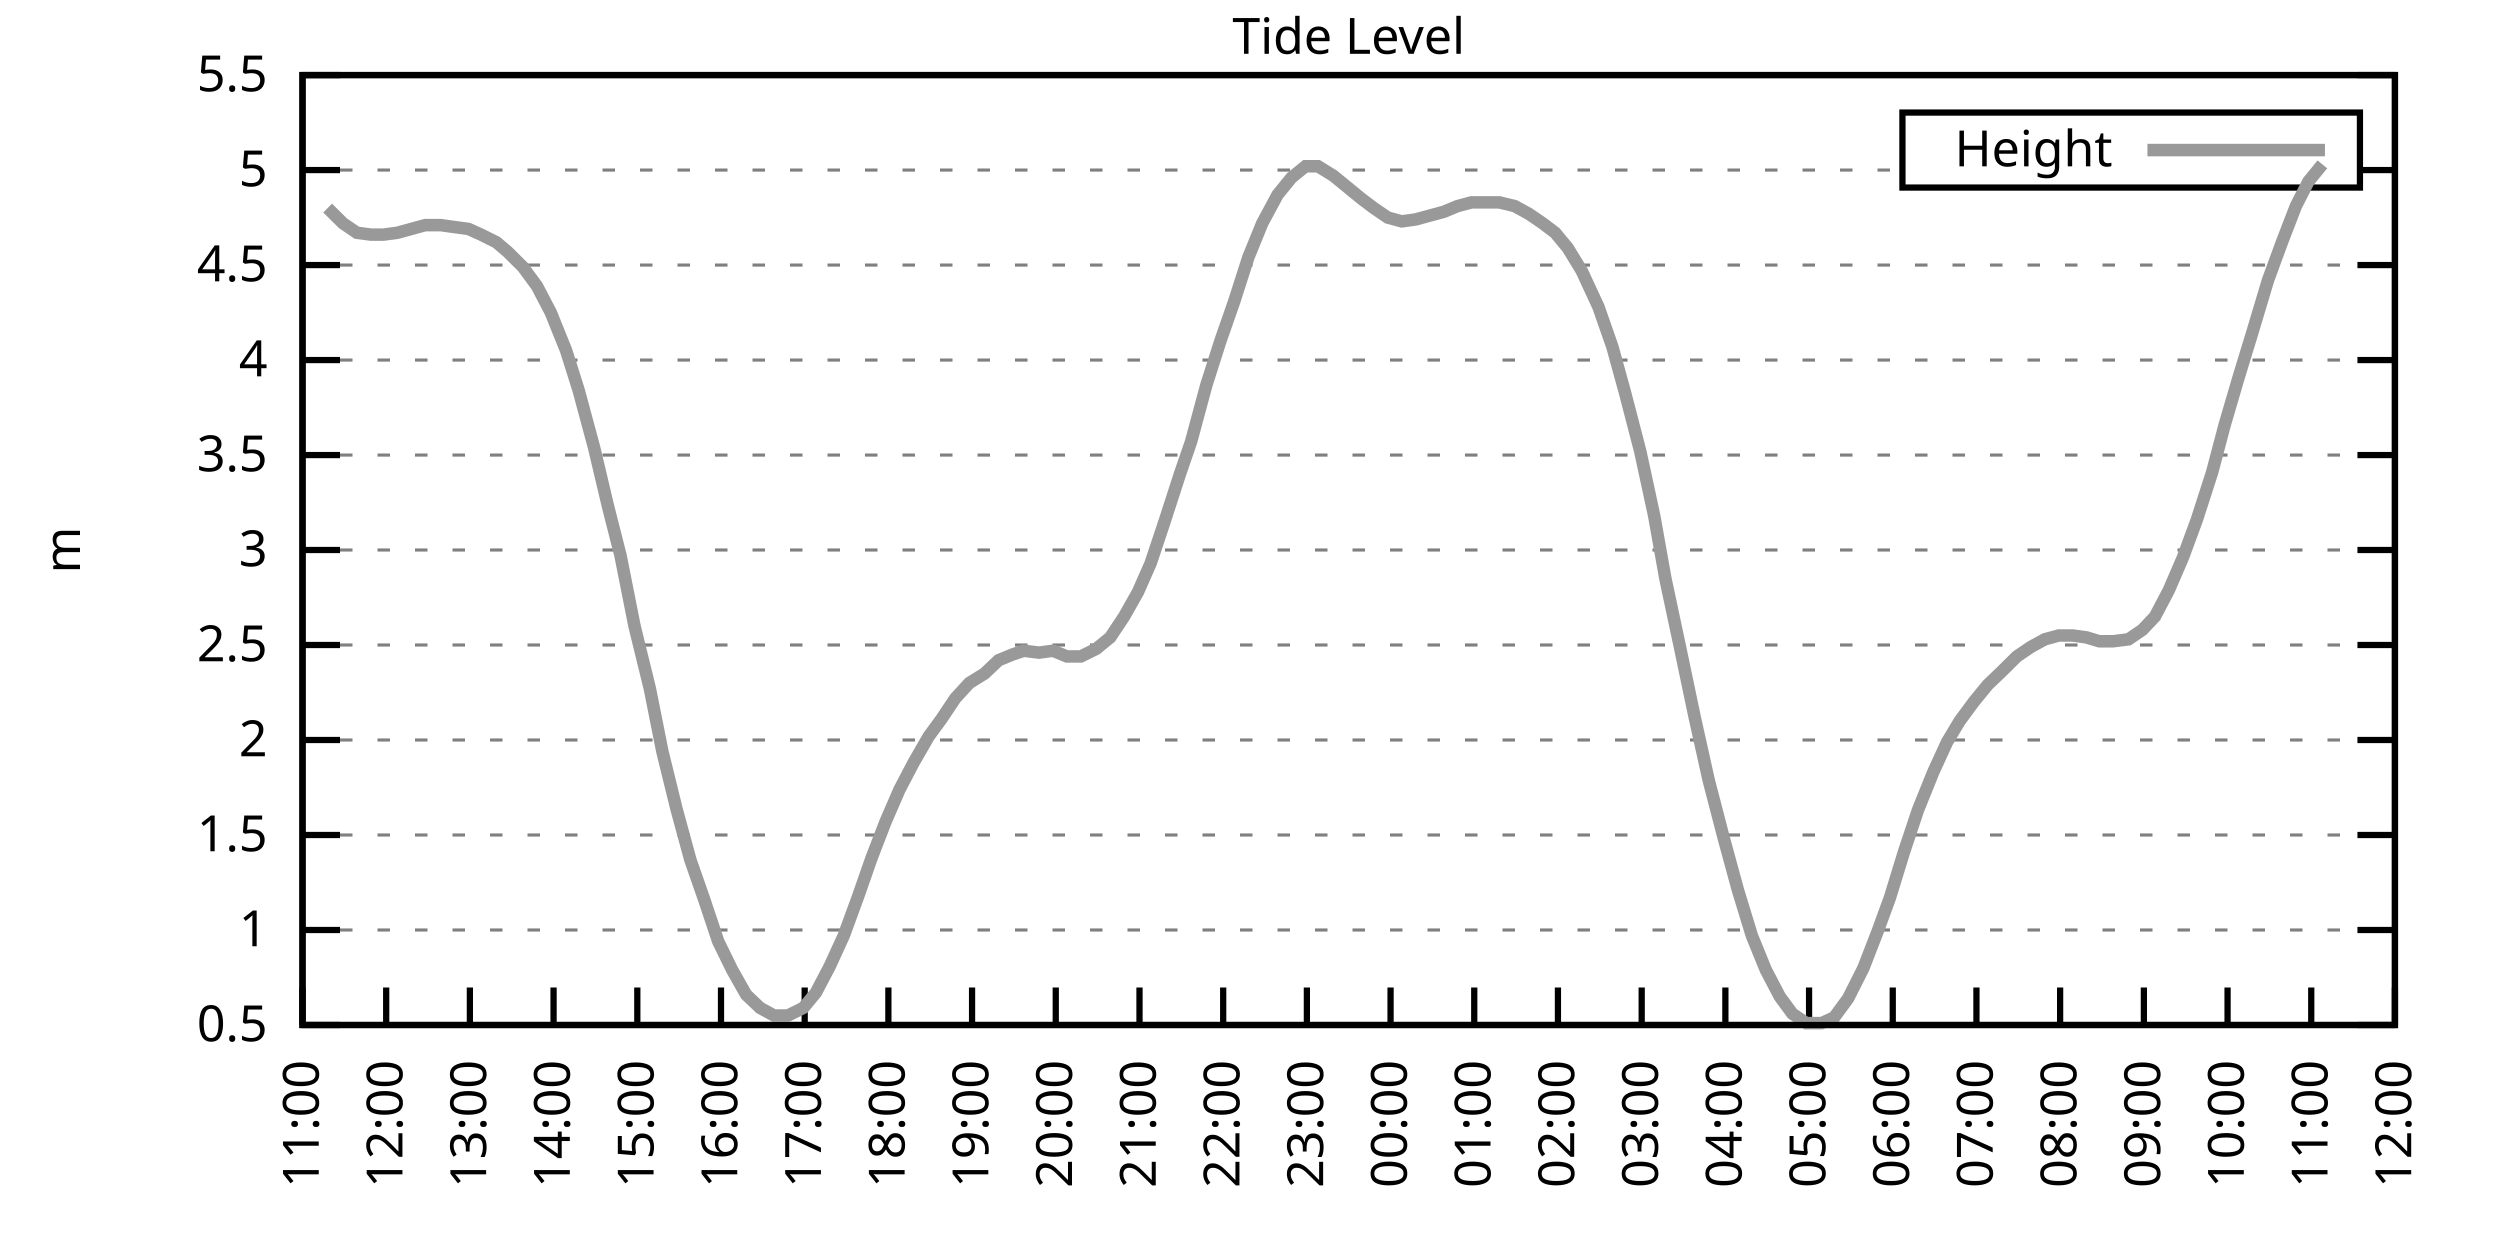
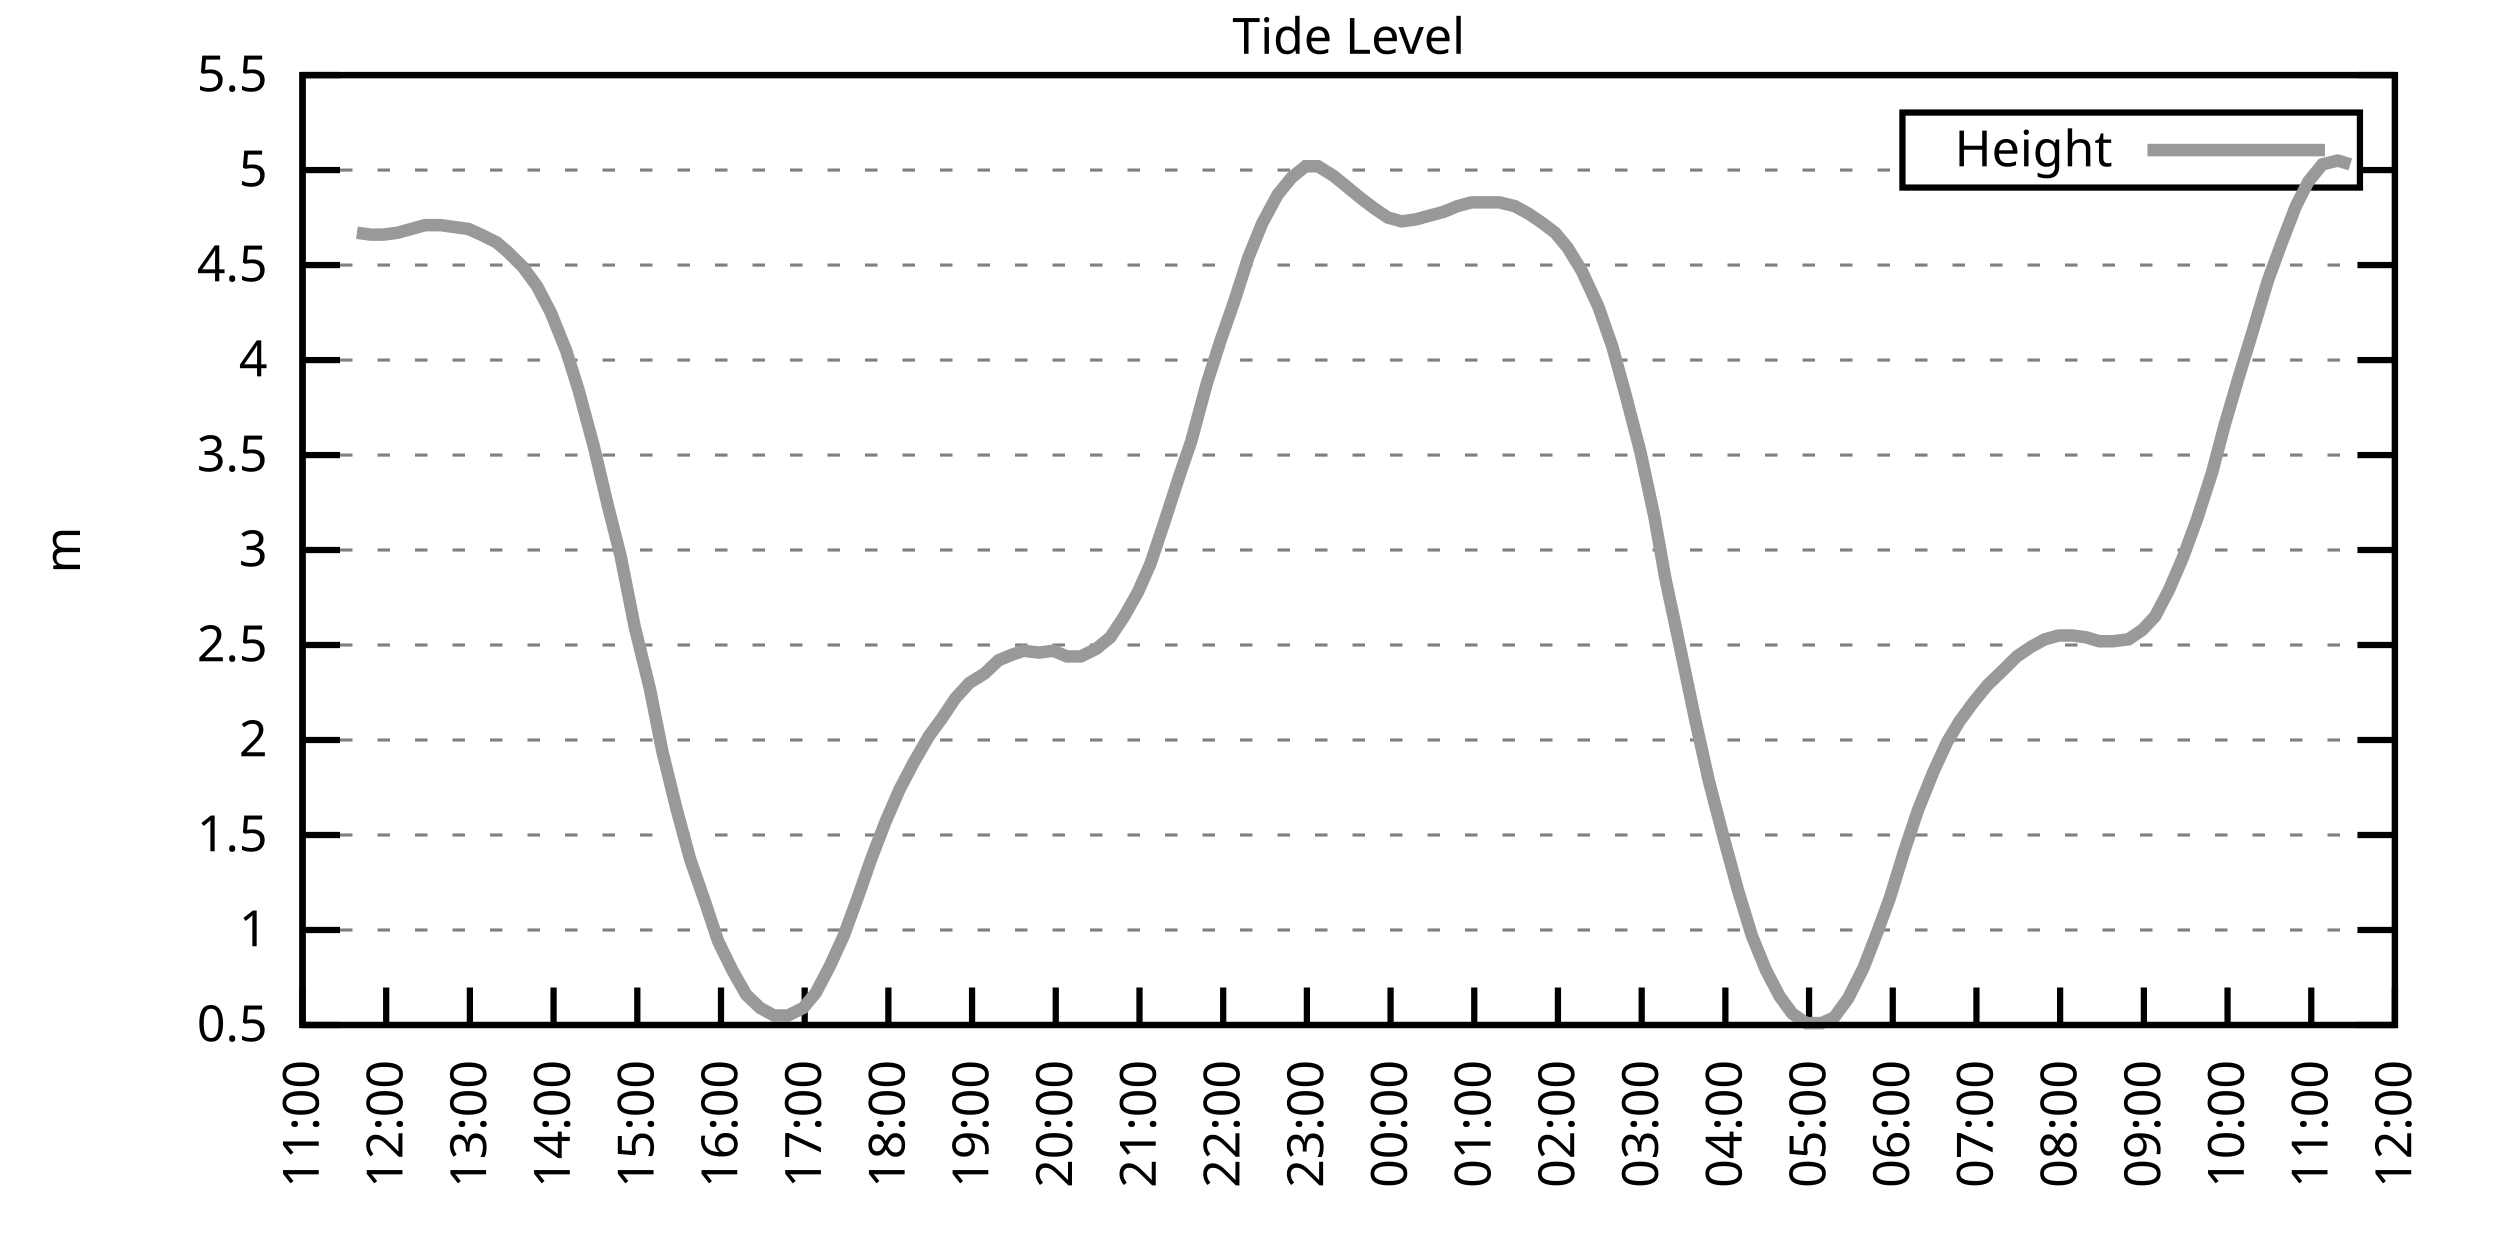
<svg xmlns="http://www.w3.org/2000/svg" xmlns:xlink="http://www.w3.org/1999/xlink" width="400" height="200" viewBox="0 0 400 200">
  <g id="gnuplot_canvas">
    <rect x="0" y="0" width="400" height="200" fill="none" />
    <defs>
      <circle id="gpDot" r="0.5" stroke-width="0.5" stroke="currentColor" />
      <path id="gpPt0" stroke-width="0.333" stroke="currentColor" d="M-1,0 h2 M0,-1 v2" />
      <path id="gpPt1" stroke-width="0.333" stroke="currentColor" d="M-1,-1 L1,1 M1,-1 L-1,1" />
      <path id="gpPt2" stroke-width="0.333" stroke="currentColor" d="M-1,0 L1,0 M0,-1 L0,1 M-1,-1 L1,1 M-1,1 L1,-1" />
      <rect id="gpPt3" stroke-width="0.333" stroke="currentColor" x="-1" y="-1" width="2" height="2" />
      <rect id="gpPt4" stroke-width="0.333" stroke="currentColor" fill="currentColor" x="-1" y="-1" width="2" height="2" />
      <circle id="gpPt5" stroke-width="0.333" stroke="currentColor" cx="0" cy="0" r="1" />
      <use xlink:href="#gpPt5" id="gpPt6" fill="currentColor" stroke="none" />
      <path id="gpPt7" stroke-width="0.333" stroke="currentColor" d="M0,-1.33 L-1.33,0.67 L1.33,0.67 z" />
      <use xlink:href="#gpPt7" id="gpPt8" fill="currentColor" stroke="none" />
      <use xlink:href="#gpPt7" id="gpPt9" stroke="currentColor" transform="rotate(180)" />
      <use xlink:href="#gpPt9" id="gpPt10" fill="currentColor" stroke="none" />
      <use xlink:href="#gpPt3" id="gpPt11" stroke="currentColor" transform="rotate(45)" />
      <use xlink:href="#gpPt11" id="gpPt12" fill="currentColor" stroke="none" />
      <path id="gpPt13" stroke-width="0.333" stroke="currentColor" d="M0,1.330 L1.265,0.411 L0.782,-1.067 L-0.782,-1.076 L-1.265,0.411 z" />
      <use xlink:href="#gpPt13" id="gpPt14" fill="currentColor" stroke="none" />
      <filter id="textbox" filterUnits="objectBoundingBox" x="0" y="0" height="1" width="1">
        <feFlood flood-color="white" flood-opacity="1" result="bgnd" />
        <feComposite in="SourceGraphic" in2="bgnd" operator="atop" />
      </filter>
      <filter id="greybox" filterUnits="objectBoundingBox" x="0" y="0" height="1" width="1">
        <feFlood flood-color="lightgrey" flood-opacity="1" result="grey" />
        <feComposite in="SourceGraphic" in2="grey" operator="atop" />
      </filter>
    </defs>
    <g fill="none" color="white" stroke="currentColor" stroke-width="1.00" stroke-linecap="butt" stroke-linejoin="miter">
</g>
    <g fill="none" color="black" stroke="currentColor" stroke-width="1.00" stroke-linecap="butt" stroke-linejoin="miter">
      <g stroke="none" shape-rendering="crispEdges">
        <polygon fill="rgb(255, 255, 255)" points="48.40,164.00 383.18,164.00 383.18,12.02 48.40,12.02 " />
      </g>
    </g>
    <g fill="none" color="black" stroke="currentColor" stroke-width="1.00" stroke-linecap="butt" stroke-linejoin="miter">
</g>
    <g fill="none" color="black" stroke="black" stroke-width="0.50" stroke-linecap="butt" stroke-linejoin="miter">
</g>
    <g fill="none" color="gray" stroke="currentColor" stroke-width="0.50" stroke-linecap="butt" stroke-linejoin="miter">
      <path stroke="gray" stroke-dasharray="2,4" class="gridline" d="M48.40,164.00 L383.19,164.00  " />
    </g>
    <g fill="none" color="gray" stroke="gray" stroke-width="1.00" stroke-linecap="butt" stroke-linejoin="miter">
</g>
    <g fill="none" color="black" stroke="currentColor" stroke-width="1.00" stroke-linecap="butt" stroke-linejoin="miter">
      <path stroke="black" d="M48.40,164.00 L54.40,164.00 M383.19,164.00 L377.19,164.00  " />
      <g transform="translate(42.80,166.60)" stroke="none" fill="black" font-family="Sans" font-size="8.00" text-anchor="end">
        <text>
          <tspan font-family="Sans"> 0.5</tspan>
        </text>
      </g>
    </g>
    <g fill="none" color="black" stroke="currentColor" stroke-width="1.00" stroke-linecap="butt" stroke-linejoin="miter">
</g>
    <g fill="none" color="black" stroke="black" stroke-width="0.50" stroke-linecap="butt" stroke-linejoin="miter">
</g>
    <g fill="none" color="gray" stroke="currentColor" stroke-width="0.50" stroke-linecap="butt" stroke-linejoin="miter">
      <path stroke="gray" stroke-dasharray="2,4" class="gridline" d="M48.40,148.80 L383.19,148.80  " />
    </g>
    <g fill="none" color="gray" stroke="gray" stroke-width="1.00" stroke-linecap="butt" stroke-linejoin="miter">
</g>
    <g fill="none" color="black" stroke="currentColor" stroke-width="1.00" stroke-linecap="butt" stroke-linejoin="miter">
      <path stroke="black" d="M48.40,148.80 L54.40,148.80 M383.19,148.80 L377.19,148.80  " />
      <g transform="translate(42.80,151.40)" stroke="none" fill="black" font-family="Sans" font-size="8.00" text-anchor="end">
        <text>
          <tspan font-family="Sans"> 1</tspan>
        </text>
      </g>
    </g>
    <g fill="none" color="black" stroke="currentColor" stroke-width="1.00" stroke-linecap="butt" stroke-linejoin="miter">
</g>
    <g fill="none" color="black" stroke="black" stroke-width="0.50" stroke-linecap="butt" stroke-linejoin="miter">
</g>
    <g fill="none" color="gray" stroke="currentColor" stroke-width="0.50" stroke-linecap="butt" stroke-linejoin="miter">
      <path stroke="gray" stroke-dasharray="2,4" class="gridline" d="M48.40,133.60 L383.19,133.60  " />
    </g>
    <g fill="none" color="gray" stroke="gray" stroke-width="1.00" stroke-linecap="butt" stroke-linejoin="miter">
</g>
    <g fill="none" color="black" stroke="currentColor" stroke-width="1.00" stroke-linecap="butt" stroke-linejoin="miter">
      <path stroke="black" d="M48.40,133.60 L54.40,133.60 M383.19,133.60 L377.19,133.60  " />
      <g transform="translate(42.80,136.20)" stroke="none" fill="black" font-family="Sans" font-size="8.00" text-anchor="end">
        <text>
          <tspan font-family="Sans"> 1.5</tspan>
        </text>
      </g>
    </g>
    <g fill="none" color="black" stroke="currentColor" stroke-width="1.00" stroke-linecap="butt" stroke-linejoin="miter">
</g>
    <g fill="none" color="black" stroke="black" stroke-width="0.50" stroke-linecap="butt" stroke-linejoin="miter">
</g>
    <g fill="none" color="gray" stroke="currentColor" stroke-width="0.50" stroke-linecap="butt" stroke-linejoin="miter">
      <path stroke="gray" stroke-dasharray="2,4" class="gridline" d="M48.40,118.40 L383.19,118.40  " />
    </g>
    <g fill="none" color="gray" stroke="gray" stroke-width="1.00" stroke-linecap="butt" stroke-linejoin="miter">
</g>
    <g fill="none" color="black" stroke="currentColor" stroke-width="1.00" stroke-linecap="butt" stroke-linejoin="miter">
      <path stroke="black" d="M48.40,118.40 L54.40,118.40 M383.19,118.40 L377.19,118.40  " />
      <g transform="translate(42.80,121.00)" stroke="none" fill="black" font-family="Sans" font-size="8.00" text-anchor="end">
        <text>
          <tspan font-family="Sans"> 2</tspan>
        </text>
      </g>
    </g>
    <g fill="none" color="black" stroke="currentColor" stroke-width="1.00" stroke-linecap="butt" stroke-linejoin="miter">
</g>
    <g fill="none" color="black" stroke="black" stroke-width="0.50" stroke-linecap="butt" stroke-linejoin="miter">
</g>
    <g fill="none" color="gray" stroke="currentColor" stroke-width="0.50" stroke-linecap="butt" stroke-linejoin="miter">
      <path stroke="gray" stroke-dasharray="2,4" class="gridline" d="M48.40,103.20 L383.19,103.20  " />
    </g>
    <g fill="none" color="gray" stroke="gray" stroke-width="1.00" stroke-linecap="butt" stroke-linejoin="miter">
</g>
    <g fill="none" color="black" stroke="currentColor" stroke-width="1.00" stroke-linecap="butt" stroke-linejoin="miter">
      <path stroke="black" d="M48.40,103.20 L54.40,103.20 M383.19,103.20 L377.19,103.20  " />
      <g transform="translate(42.80,105.80)" stroke="none" fill="black" font-family="Sans" font-size="8.00" text-anchor="end">
        <text>
          <tspan font-family="Sans"> 2.5</tspan>
        </text>
      </g>
    </g>
    <g fill="none" color="black" stroke="currentColor" stroke-width="1.00" stroke-linecap="butt" stroke-linejoin="miter">
</g>
    <g fill="none" color="black" stroke="black" stroke-width="0.50" stroke-linecap="butt" stroke-linejoin="miter">
</g>
    <g fill="none" color="gray" stroke="currentColor" stroke-width="0.50" stroke-linecap="butt" stroke-linejoin="miter">
      <path stroke="gray" stroke-dasharray="2,4" class="gridline" d="M48.40,88.00 L383.19,88.00  " />
    </g>
    <g fill="none" color="gray" stroke="gray" stroke-width="1.00" stroke-linecap="butt" stroke-linejoin="miter">
</g>
    <g fill="none" color="black" stroke="currentColor" stroke-width="1.00" stroke-linecap="butt" stroke-linejoin="miter">
      <path stroke="black" d="M48.40,88.00 L54.40,88.00 M383.19,88.00 L377.19,88.00  " />
      <g transform="translate(42.80,90.60)" stroke="none" fill="black" font-family="Sans" font-size="8.00" text-anchor="end">
        <text>
          <tspan font-family="Sans"> 3</tspan>
        </text>
      </g>
    </g>
    <g fill="none" color="black" stroke="currentColor" stroke-width="1.00" stroke-linecap="butt" stroke-linejoin="miter">
</g>
    <g fill="none" color="black" stroke="black" stroke-width="0.50" stroke-linecap="butt" stroke-linejoin="miter">
</g>
    <g fill="none" color="gray" stroke="currentColor" stroke-width="0.50" stroke-linecap="butt" stroke-linejoin="miter">
      <path stroke="gray" stroke-dasharray="2,4" class="gridline" d="M48.40,72.81 L383.19,72.81  " />
    </g>
    <g fill="none" color="gray" stroke="gray" stroke-width="1.00" stroke-linecap="butt" stroke-linejoin="miter">
</g>
    <g fill="none" color="black" stroke="currentColor" stroke-width="1.00" stroke-linecap="butt" stroke-linejoin="miter">
      <path stroke="black" d="M48.40,72.81 L54.40,72.81 M383.19,72.81 L377.19,72.81  " />
      <g transform="translate(42.80,75.41)" stroke="none" fill="black" font-family="Sans" font-size="8.00" text-anchor="end">
        <text>
          <tspan font-family="Sans"> 3.5</tspan>
        </text>
      </g>
    </g>
    <g fill="none" color="black" stroke="currentColor" stroke-width="1.00" stroke-linecap="butt" stroke-linejoin="miter">
</g>
    <g fill="none" color="black" stroke="black" stroke-width="0.50" stroke-linecap="butt" stroke-linejoin="miter">
</g>
    <g fill="none" color="gray" stroke="currentColor" stroke-width="0.50" stroke-linecap="butt" stroke-linejoin="miter">
      <path stroke="gray" stroke-dasharray="2,4" class="gridline" d="M48.40,57.61 L383.19,57.61  " />
    </g>
    <g fill="none" color="gray" stroke="gray" stroke-width="1.00" stroke-linecap="butt" stroke-linejoin="miter">
</g>
    <g fill="none" color="black" stroke="currentColor" stroke-width="1.00" stroke-linecap="butt" stroke-linejoin="miter">
      <path stroke="black" d="M48.40,57.61 L54.40,57.61 M383.19,57.61 L377.19,57.61  " />
      <g transform="translate(42.80,60.21)" stroke="none" fill="black" font-family="Sans" font-size="8.00" text-anchor="end">
        <text>
          <tspan font-family="Sans"> 4</tspan>
        </text>
      </g>
    </g>
    <g fill="none" color="black" stroke="currentColor" stroke-width="1.00" stroke-linecap="butt" stroke-linejoin="miter">
</g>
    <g fill="none" color="black" stroke="black" stroke-width="0.50" stroke-linecap="butt" stroke-linejoin="miter">
</g>
    <g fill="none" color="gray" stroke="currentColor" stroke-width="0.50" stroke-linecap="butt" stroke-linejoin="miter">
      <path stroke="gray" stroke-dasharray="2,4" class="gridline" d="M48.40,42.41 L383.19,42.41  " />
    </g>
    <g fill="none" color="gray" stroke="gray" stroke-width="1.00" stroke-linecap="butt" stroke-linejoin="miter">
</g>
    <g fill="none" color="black" stroke="currentColor" stroke-width="1.00" stroke-linecap="butt" stroke-linejoin="miter">
      <path stroke="black" d="M48.40,42.41 L54.40,42.41 M383.19,42.41 L377.19,42.41  " />
      <g transform="translate(42.80,45.01)" stroke="none" fill="black" font-family="Sans" font-size="8.00" text-anchor="end">
        <text>
          <tspan font-family="Sans"> 4.5</tspan>
        </text>
      </g>
    </g>
    <g fill="none" color="black" stroke="currentColor" stroke-width="1.00" stroke-linecap="butt" stroke-linejoin="miter">
</g>
    <g fill="none" color="black" stroke="black" stroke-width="0.50" stroke-linecap="butt" stroke-linejoin="miter">
</g>
    <g fill="none" color="gray" stroke="currentColor" stroke-width="0.50" stroke-linecap="butt" stroke-linejoin="miter">
      <path stroke="gray" stroke-dasharray="2,4" class="gridline" d="M48.40,27.21 L304.39,27.21 M377.59,27.21 L383.19,27.21  " />
    </g>
    <g fill="none" color="gray" stroke="gray" stroke-width="1.00" stroke-linecap="butt" stroke-linejoin="miter">
</g>
    <g fill="none" color="black" stroke="currentColor" stroke-width="1.00" stroke-linecap="butt" stroke-linejoin="miter">
      <path stroke="black" d="M48.40,27.21 L54.40,27.21 M383.19,27.21 L377.19,27.21  " />
      <g transform="translate(42.80,29.81)" stroke="none" fill="black" font-family="Sans" font-size="8.00" text-anchor="end">
        <text>
          <tspan font-family="Sans"> 5</tspan>
        </text>
      </g>
    </g>
    <g fill="none" color="black" stroke="currentColor" stroke-width="1.00" stroke-linecap="butt" stroke-linejoin="miter">
</g>
    <g fill="none" color="black" stroke="black" stroke-width="0.50" stroke-linecap="butt" stroke-linejoin="miter">
</g>
    <g fill="none" color="gray" stroke="currentColor" stroke-width="0.50" stroke-linecap="butt" stroke-linejoin="miter">
      <path stroke="gray" stroke-dasharray="2,4" class="gridline" d="M48.40,12.01 L383.19,12.01  " />
    </g>
    <g fill="none" color="gray" stroke="gray" stroke-width="1.00" stroke-linecap="butt" stroke-linejoin="miter">
</g>
    <g fill="none" color="black" stroke="currentColor" stroke-width="1.00" stroke-linecap="butt" stroke-linejoin="miter">
      <path stroke="black" d="M48.40,12.01 L54.40,12.01 M383.19,12.01 L377.19,12.01  " />
      <g transform="translate(42.80,14.61)" stroke="none" fill="black" font-family="Sans" font-size="8.00" text-anchor="end">
        <text>
          <tspan font-family="Sans"> 5.5</tspan>
        </text>
      </g>
    </g>
    <g fill="none" color="black" stroke="currentColor" stroke-width="1.00" stroke-linecap="butt" stroke-linejoin="miter">
      <path stroke="black" d="M48.40,164.00 L48.40,158.00  " />
      <g transform="translate(51.00,169.60) rotate(270.00)" stroke="none" fill="black" font-family="Sans" font-size="8.00" text-anchor="end">
        <text>
          <tspan font-family="Sans">11:00</tspan>
        </text>
      </g>
    </g>
    <g fill="none" color="black" stroke="currentColor" stroke-width="1.00" stroke-linecap="butt" stroke-linejoin="miter">
      <path stroke="black" d="M61.79,164.00 L61.79,158.00  " />
      <g transform="translate(64.39,169.60) rotate(270.00)" stroke="none" fill="black" font-family="Sans" font-size="8.00" text-anchor="end">
        <text>
          <tspan font-family="Sans">12:00</tspan>
        </text>
      </g>
    </g>
    <g fill="none" color="black" stroke="currentColor" stroke-width="1.00" stroke-linecap="butt" stroke-linejoin="miter">
      <path stroke="black" d="M75.18,164.00 L75.18,158.00  " />
      <g transform="translate(77.78,169.60) rotate(270.00)" stroke="none" fill="black" font-family="Sans" font-size="8.00" text-anchor="end">
        <text>
          <tspan font-family="Sans">13:00</tspan>
        </text>
      </g>
    </g>
    <g fill="none" color="black" stroke="currentColor" stroke-width="1.00" stroke-linecap="butt" stroke-linejoin="miter">
      <path stroke="black" d="M88.57,164.00 L88.57,158.00  " />
      <g transform="translate(91.17,169.60) rotate(270.00)" stroke="none" fill="black" font-family="Sans" font-size="8.00" text-anchor="end">
        <text>
          <tspan font-family="Sans">14:00</tspan>
        </text>
      </g>
    </g>
    <g fill="none" color="black" stroke="currentColor" stroke-width="1.00" stroke-linecap="butt" stroke-linejoin="miter">
      <path stroke="black" d="M101.97,164.00 L101.97,158.00  " />
      <g transform="translate(104.57,169.60) rotate(270.00)" stroke="none" fill="black" font-family="Sans" font-size="8.00" text-anchor="end">
        <text>
          <tspan font-family="Sans">15:00</tspan>
        </text>
      </g>
    </g>
    <g fill="none" color="black" stroke="currentColor" stroke-width="1.00" stroke-linecap="butt" stroke-linejoin="miter">
      <path stroke="black" d="M115.36,164.00 L115.36,158.00  " />
      <g transform="translate(117.96,169.60) rotate(270.00)" stroke="none" fill="black" font-family="Sans" font-size="8.00" text-anchor="end">
        <text>
          <tspan font-family="Sans">16:00</tspan>
        </text>
      </g>
    </g>
    <g fill="none" color="black" stroke="currentColor" stroke-width="1.00" stroke-linecap="butt" stroke-linejoin="miter">
      <path stroke="black" d="M128.75,164.00 L128.75,158.00  " />
      <g transform="translate(131.35,169.60) rotate(270.00)" stroke="none" fill="black" font-family="Sans" font-size="8.00" text-anchor="end">
        <text>
          <tspan font-family="Sans">17:00</tspan>
        </text>
      </g>
    </g>
    <g fill="none" color="black" stroke="currentColor" stroke-width="1.00" stroke-linecap="butt" stroke-linejoin="miter">
      <path stroke="black" d="M142.14,164.00 L142.14,158.00  " />
      <g transform="translate(144.74,169.60) rotate(270.00)" stroke="none" fill="black" font-family="Sans" font-size="8.00" text-anchor="end">
        <text>
          <tspan font-family="Sans">18:00</tspan>
        </text>
      </g>
    </g>
    <g fill="none" color="black" stroke="currentColor" stroke-width="1.00" stroke-linecap="butt" stroke-linejoin="miter">
      <path stroke="black" d="M155.53,164.00 L155.53,158.00  " />
      <g transform="translate(158.13,169.60) rotate(270.00)" stroke="none" fill="black" font-family="Sans" font-size="8.00" text-anchor="end">
        <text>
          <tspan font-family="Sans">19:00</tspan>
        </text>
      </g>
    </g>
    <g fill="none" color="black" stroke="currentColor" stroke-width="1.00" stroke-linecap="butt" stroke-linejoin="miter">
      <path stroke="black" d="M168.92,164.00 L168.92,158.00  " />
      <g transform="translate(171.52,169.60) rotate(270.00)" stroke="none" fill="black" font-family="Sans" font-size="8.00" text-anchor="end">
        <text>
          <tspan font-family="Sans">20:00</tspan>
        </text>
      </g>
    </g>
    <g fill="none" color="black" stroke="currentColor" stroke-width="1.00" stroke-linecap="butt" stroke-linejoin="miter">
      <path stroke="black" d="M182.32,164.00 L182.32,158.00  " />
      <g transform="translate(184.92,169.60) rotate(270.00)" stroke="none" fill="black" font-family="Sans" font-size="8.00" text-anchor="end">
        <text>
          <tspan font-family="Sans">21:00</tspan>
        </text>
      </g>
    </g>
    <g fill="none" color="black" stroke="currentColor" stroke-width="1.00" stroke-linecap="butt" stroke-linejoin="miter">
      <path stroke="black" d="M195.71,164.00 L195.71,158.00  " />
      <g transform="translate(198.31,169.60) rotate(270.00)" stroke="none" fill="black" font-family="Sans" font-size="8.00" text-anchor="end">
        <text>
          <tspan font-family="Sans">22:00</tspan>
        </text>
      </g>
    </g>
    <g fill="none" color="black" stroke="currentColor" stroke-width="1.00" stroke-linecap="butt" stroke-linejoin="miter">
      <path stroke="black" d="M209.10,164.00 L209.10,158.00  " />
      <g transform="translate(211.70,169.60) rotate(270.00)" stroke="none" fill="black" font-family="Sans" font-size="8.00" text-anchor="end">
        <text>
          <tspan font-family="Sans">23:00</tspan>
        </text>
      </g>
    </g>
    <g fill="none" color="black" stroke="currentColor" stroke-width="1.00" stroke-linecap="butt" stroke-linejoin="miter">
      <path stroke="black" d="M222.49,164.00 L222.49,158.00  " />
      <g transform="translate(225.09,169.60) rotate(270.00)" stroke="none" fill="black" font-family="Sans" font-size="8.00" text-anchor="end">
        <text>
          <tspan font-family="Sans">00:00</tspan>
        </text>
      </g>
    </g>
    <g fill="none" color="black" stroke="currentColor" stroke-width="1.00" stroke-linecap="butt" stroke-linejoin="miter">
      <path stroke="black" d="M235.88,164.00 L235.88,158.00  " />
      <g transform="translate(238.48,169.60) rotate(270.00)" stroke="none" fill="black" font-family="Sans" font-size="8.00" text-anchor="end">
        <text>
          <tspan font-family="Sans">01:00</tspan>
        </text>
      </g>
    </g>
    <g fill="none" color="black" stroke="currentColor" stroke-width="1.00" stroke-linecap="butt" stroke-linejoin="miter">
      <path stroke="black" d="M249.27,164.00 L249.27,158.00  " />
      <g transform="translate(251.87,169.60) rotate(270.00)" stroke="none" fill="black" font-family="Sans" font-size="8.00" text-anchor="end">
        <text>
          <tspan font-family="Sans">02:00</tspan>
        </text>
      </g>
    </g>
    <g fill="none" color="black" stroke="currentColor" stroke-width="1.00" stroke-linecap="butt" stroke-linejoin="miter">
      <path stroke="black" d="M262.67,164.00 L262.67,158.00  " />
      <g transform="translate(265.27,169.60) rotate(270.00)" stroke="none" fill="black" font-family="Sans" font-size="8.00" text-anchor="end">
        <text>
          <tspan font-family="Sans">03:00</tspan>
        </text>
      </g>
    </g>
    <g fill="none" color="black" stroke="currentColor" stroke-width="1.00" stroke-linecap="butt" stroke-linejoin="miter">
      <path stroke="black" d="M276.06,164.00 L276.06,158.00  " />
      <g transform="translate(278.66,169.60) rotate(270.00)" stroke="none" fill="black" font-family="Sans" font-size="8.00" text-anchor="end">
        <text>
          <tspan font-family="Sans">04:00</tspan>
        </text>
      </g>
    </g>
    <g fill="none" color="black" stroke="currentColor" stroke-width="1.00" stroke-linecap="butt" stroke-linejoin="miter">
      <path stroke="black" d="M289.45,164.00 L289.45,158.00  " />
      <g transform="translate(292.05,169.60) rotate(270.00)" stroke="none" fill="black" font-family="Sans" font-size="8.00" text-anchor="end">
        <text>
          <tspan font-family="Sans">05:00</tspan>
        </text>
      </g>
    </g>
    <g fill="none" color="black" stroke="currentColor" stroke-width="1.00" stroke-linecap="butt" stroke-linejoin="miter">
      <path stroke="black" d="M302.84,164.00 L302.84,158.00  " />
      <g transform="translate(305.44,169.60) rotate(270.00)" stroke="none" fill="black" font-family="Sans" font-size="8.00" text-anchor="end">
        <text>
          <tspan font-family="Sans">06:00</tspan>
        </text>
      </g>
    </g>
    <g fill="none" color="black" stroke="currentColor" stroke-width="1.00" stroke-linecap="butt" stroke-linejoin="miter">
      <path stroke="black" d="M316.23,164.00 L316.23,158.00  " />
      <g transform="translate(318.83,169.60) rotate(270.00)" stroke="none" fill="black" font-family="Sans" font-size="8.00" text-anchor="end">
        <text>
          <tspan font-family="Sans">07:00</tspan>
        </text>
      </g>
    </g>
    <g fill="none" color="black" stroke="currentColor" stroke-width="1.00" stroke-linecap="butt" stroke-linejoin="miter">
      <path stroke="black" d="M329.62,164.00 L329.62,158.00  " />
      <g transform="translate(332.22,169.60) rotate(270.00)" stroke="none" fill="black" font-family="Sans" font-size="8.00" text-anchor="end">
        <text>
          <tspan font-family="Sans">08:00</tspan>
        </text>
      </g>
    </g>
    <g fill="none" color="black" stroke="currentColor" stroke-width="1.00" stroke-linecap="butt" stroke-linejoin="miter">
      <path stroke="black" d="M343.02,164.00 L343.02,158.00  " />
      <g transform="translate(345.62,169.60) rotate(270.00)" stroke="none" fill="black" font-family="Sans" font-size="8.00" text-anchor="end">
        <text>
          <tspan font-family="Sans">09:00</tspan>
        </text>
      </g>
    </g>
    <g fill="none" color="black" stroke="currentColor" stroke-width="1.00" stroke-linecap="butt" stroke-linejoin="miter">
      <path stroke="black" d="M356.41,164.00 L356.41,158.00  " />
      <g transform="translate(359.01,169.60) rotate(270.00)" stroke="none" fill="black" font-family="Sans" font-size="8.00" text-anchor="end">
        <text>
          <tspan font-family="Sans">10:00</tspan>
        </text>
      </g>
    </g>
    <g fill="none" color="black" stroke="currentColor" stroke-width="1.00" stroke-linecap="butt" stroke-linejoin="miter">
      <path stroke="black" d="M369.80,164.00 L369.80,158.00  " />
      <g transform="translate(372.40,169.60) rotate(270.00)" stroke="none" fill="black" font-family="Sans" font-size="8.00" text-anchor="end">
        <text>
          <tspan font-family="Sans">11:00</tspan>
        </text>
      </g>
    </g>
    <g fill="none" color="black" stroke="currentColor" stroke-width="1.00" stroke-linecap="butt" stroke-linejoin="miter">
      <path stroke="black" d="M383.19,164.00 L383.19,158.00  " />
      <g transform="translate(385.79,169.60) rotate(270.00)" stroke="none" fill="black" font-family="Sans" font-size="8.00" text-anchor="end">
        <text>
          <tspan font-family="Sans">12:00</tspan>
        </text>
      </g>
    </g>
    <g fill="none" color="black" stroke="currentColor" stroke-width="1.00" stroke-linecap="butt" stroke-linejoin="miter">
</g>
    <g fill="none" color="black" stroke="currentColor" stroke-width="1.00" stroke-linecap="butt" stroke-linejoin="miter">
      <path stroke="black" d="M48.40,12.01 L48.40,164.00 L383.19,164.00 L383.19,12.01 L48.40,12.01 Z  " />
    </g>
    <g fill="none" color="black" stroke="currentColor" stroke-width="1.00" stroke-linecap="butt" stroke-linejoin="miter">
</g>
    <g fill="none" color="black" stroke="currentColor" stroke-width="1.00" stroke-linecap="butt" stroke-linejoin="miter">
      <path stroke="black" d="M304.39,30.01 L304.39,18.01 L377.59,18.01 L377.59,30.01 L304.39,30.01 Z  " />
    </g>
    <g id="Tide_level_plot_1">
      <g fill="none" color="white" stroke="black" stroke-width="2.00" stroke-linecap="butt" stroke-linejoin="miter">
</g>
      <g fill="none" color="black" stroke="currentColor" stroke-width="2.00" stroke-linecap="butt" stroke-linejoin="miter">
        <g transform="translate(337.99,26.61)" stroke="none" fill="black" font-family="Sans" font-size="8.00" text-anchor="end">
          <text>
            <tspan font-family="Sans">Height</tspan>
          </text>
        </g>
      </g>
      <g fill="none" color="black" stroke="currentColor" stroke-width="2.00" stroke-linecap="butt" stroke-linejoin="miter">
-         <path stroke="rgb(153, 153, 153)" d="M343.59,24.01 L371.99,24.01 M52.42,33.29 L54.87,35.72 L57.10,37.24 L59.34,37.54 L61.35,37.54 L63.58,37.24   L65.81,36.63 L68.04,36.02 L70.50,36.02 L72.73,36.33 L74.96,36.63 L76.97,37.54 L79.42,38.76 L81.21,40.28   L83.66,42.71 L85.90,45.75 L88.13,50.01 L90.58,56.09 L92.59,62.47 L95.05,71.59 L97.28,81.01 L99.29,88.92   L101.52,100.16 L103.98,110.20 L105.98,120.23 L108.22,129.35 L110.45,137.55 L112.68,143.94 L114.91,150.62 L117.14,155.18   L119.38,159.14 L121.61,161.26 L123.84,162.48 L126.07,162.48 L128.53,161.26 L130.54,158.83 L132.77,154.58 L135.00,149.71   L137.23,143.63 L139.46,137.25 L141.69,131.47 L143.93,126.31 L146.16,122.05 L148.61,117.80 L150.62,115.06 L152.85,111.72   L155.09,109.28 L157.54,107.76 L159.77,105.64 L162.01,104.72 L163.79,104.12 L166.25,104.42 L168.48,104.12 L170.71,105.03   L172.94,105.03 L175.40,103.81 L177.63,101.99 L179.86,98.64 L182.09,94.69 L184.10,90.13 L186.33,83.45 L188.79,75.85   L190.57,70.68 L193.03,61.56 L195.26,54.57 L197.49,48.18 L199.73,41.19 L201.96,35.72 L204.41,31.16 L206.64,28.42   L208.88,26.60 L210.88,26.60 L213.34,28.12 L215.57,29.94 L217.80,31.77 L219.81,33.29 L222.04,34.81 L224.28,35.42   L226.51,35.11 L228.74,34.50 L230.97,33.90 L233.20,32.98 L235.44,32.38 L237.44,32.38 L239.90,32.38 L242.36,32.98   L244.59,34.20 L246.82,35.72 L248.83,37.24 L250.84,39.67 L253.07,43.32 L255.75,49.10 L257.98,55.48 L259.99,62.77   L262.44,72.20 L264.67,82.53 L266.46,92.56 L268.92,104.12 L271.15,114.76 L273.38,124.79 L275.83,134.21 L278.07,142.42   L280.30,149.71 L282.53,155.18 L284.76,159.44 L286.77,162.18 L289.00,163.70 L291.46,163.70 L293.47,162.78 L295.70,159.74   L298.15,154.88 L300.39,149.10 L302.39,143.63 L304.63,136.34 L306.86,129.65 L309.31,123.57 L311.54,118.71 L313.55,115.36   L315.79,112.32 L318.02,109.59 L320.25,107.46 L322.70,105.03 L324.94,103.51 L327.17,102.29 L329.40,101.68 L331.63,101.68   L333.86,101.99 L335.87,102.60 L338.10,102.60 L340.56,102.29 L342.79,100.77 L344.80,98.64 L347.03,94.39 L349.26,89.22   L351.50,83.14 L353.95,75.54 L355.96,67.94 L358.19,60.34 L360.42,53.05 L362.88,44.84 L365.11,38.76 L367.34,32.98   L369.35,29.03 L371.58,26.30  " />
+         <path stroke="rgb(153, 153, 153)" d="M343.59,24.01 L371.99,24.01 M57.10,37.24 L59.34,37.54 L61.35,37.54 L63.58,37.24 L65.81,36.63 L68.04,36.02   L70.50,36.02 L72.73,36.33 L74.96,36.63 L76.97,37.54 L79.42,38.76 L81.21,40.28 L83.66,42.71 L85.90,45.75   L88.13,50.01 L90.58,56.09 L92.59,62.47 L95.05,71.59 L97.28,81.01 L99.29,88.92 L101.52,100.16 L103.98,110.20   L105.98,120.23 L108.22,129.35 L110.45,137.55 L112.68,143.94 L114.91,150.62 L117.14,155.18 L119.38,159.14 L121.61,161.26   L123.84,162.48 L126.07,162.48 L128.53,161.26 L130.54,158.83 L132.77,154.58 L135.00,149.71 L137.23,143.63 L139.46,137.25   L141.69,131.47 L143.93,126.31 L146.16,122.05 L148.61,117.80 L150.62,115.06 L152.85,111.72 L155.09,109.28 L157.54,107.76   L159.77,105.64 L162.01,104.72 L163.79,104.12 L166.25,104.42 L168.48,104.12 L170.71,105.03 L172.94,105.03 L175.40,103.81   L177.63,101.99 L179.86,98.64 L182.09,94.69 L184.10,90.13 L186.33,83.45 L188.79,75.85 L190.57,70.68 L193.03,61.56   L195.26,54.57 L197.49,48.18 L199.73,41.19 L201.96,35.72 L204.41,31.16 L206.64,28.42 L208.88,26.60 L210.88,26.60   L213.34,28.12 L215.57,29.94 L217.80,31.77 L219.81,33.29 L222.04,34.81 L224.28,35.42 L226.51,35.11 L228.74,34.50   L230.97,33.90 L233.20,32.98 L235.44,32.38 L237.44,32.38 L239.90,32.38 L242.36,32.98 L244.59,34.20 L246.82,35.72   L248.83,37.24 L250.84,39.67 L253.07,43.32 L255.75,49.10 L257.98,55.48 L259.99,62.77 L262.44,72.20 L264.67,82.53   L266.46,92.56 L268.92,104.12 L271.15,114.76 L273.38,124.79 L275.83,134.21 L278.07,142.42 L280.30,149.71 L282.53,155.18   L284.76,159.44 L286.77,162.18 L289.00,163.70 L291.46,163.70 L293.47,162.78 L295.70,159.74 L298.15,154.88 L300.39,149.10   L302.39,143.63 L304.63,136.34 L306.86,129.65 L309.31,123.57 L311.54,118.71 L313.55,115.36 L315.79,112.32 L318.02,109.59   L320.25,107.46 L322.70,105.03 L324.94,103.51 L327.17,102.29 L329.40,101.68 L331.63,101.68 L333.86,101.99 L335.87,102.60   L338.10,102.60 L340.56,102.29 L342.79,100.77 L344.80,98.64 L347.03,94.39 L349.26,89.22 L351.50,83.14 L353.95,75.54   L355.96,67.94 L358.19,60.34 L360.42,53.05 L362.88,44.84 L365.11,38.76 L367.34,32.98 L369.35,29.03 L371.58,26.30   L374.04,25.69 L376.05,26.30  " />
      </g>
    </g>
    <g fill="none" color="black" stroke="currentColor" stroke-width="2.00" stroke-linecap="butt" stroke-linejoin="miter">
</g>
    <g fill="none" color="black" stroke="black" stroke-width="1.00" stroke-linecap="butt" stroke-linejoin="miter">
</g>
    <g fill="none" color="black" stroke="currentColor" stroke-width="1.00" stroke-linecap="butt" stroke-linejoin="miter">
      <path stroke="black" d="M48.40,12.01 L48.40,164.00 L383.19,164.00 L383.19,12.01 L48.40,12.01 Z  " />
      <g transform="translate(12.80,88.01) rotate(270.00)" stroke="none" fill="black" font-family="Sans" font-size="8.00" text-anchor="middle">
        <text>
          <tspan font-family="Sans">m</tspan>
        </text>
      </g>
    </g>
    <g fill="none" color="black" stroke="currentColor" stroke-width="1.00" stroke-linecap="butt" stroke-linejoin="miter">
</g>
    <g fill="none" color="black" stroke="currentColor" stroke-width="1.00" stroke-linecap="butt" stroke-linejoin="miter">
      <g transform="translate(215.79,8.61)" stroke="none" fill="black" font-family="Sans" font-size="8.00" text-anchor="middle">
        <text>
          <tspan font-family="Sans">Tide Level</tspan>
        </text>
      </g>
    </g>
    <g fill="none" color="black" stroke="currentColor" stroke-width="1.00" stroke-linecap="butt" stroke-linejoin="miter">
</g>
  </g>
</svg>
